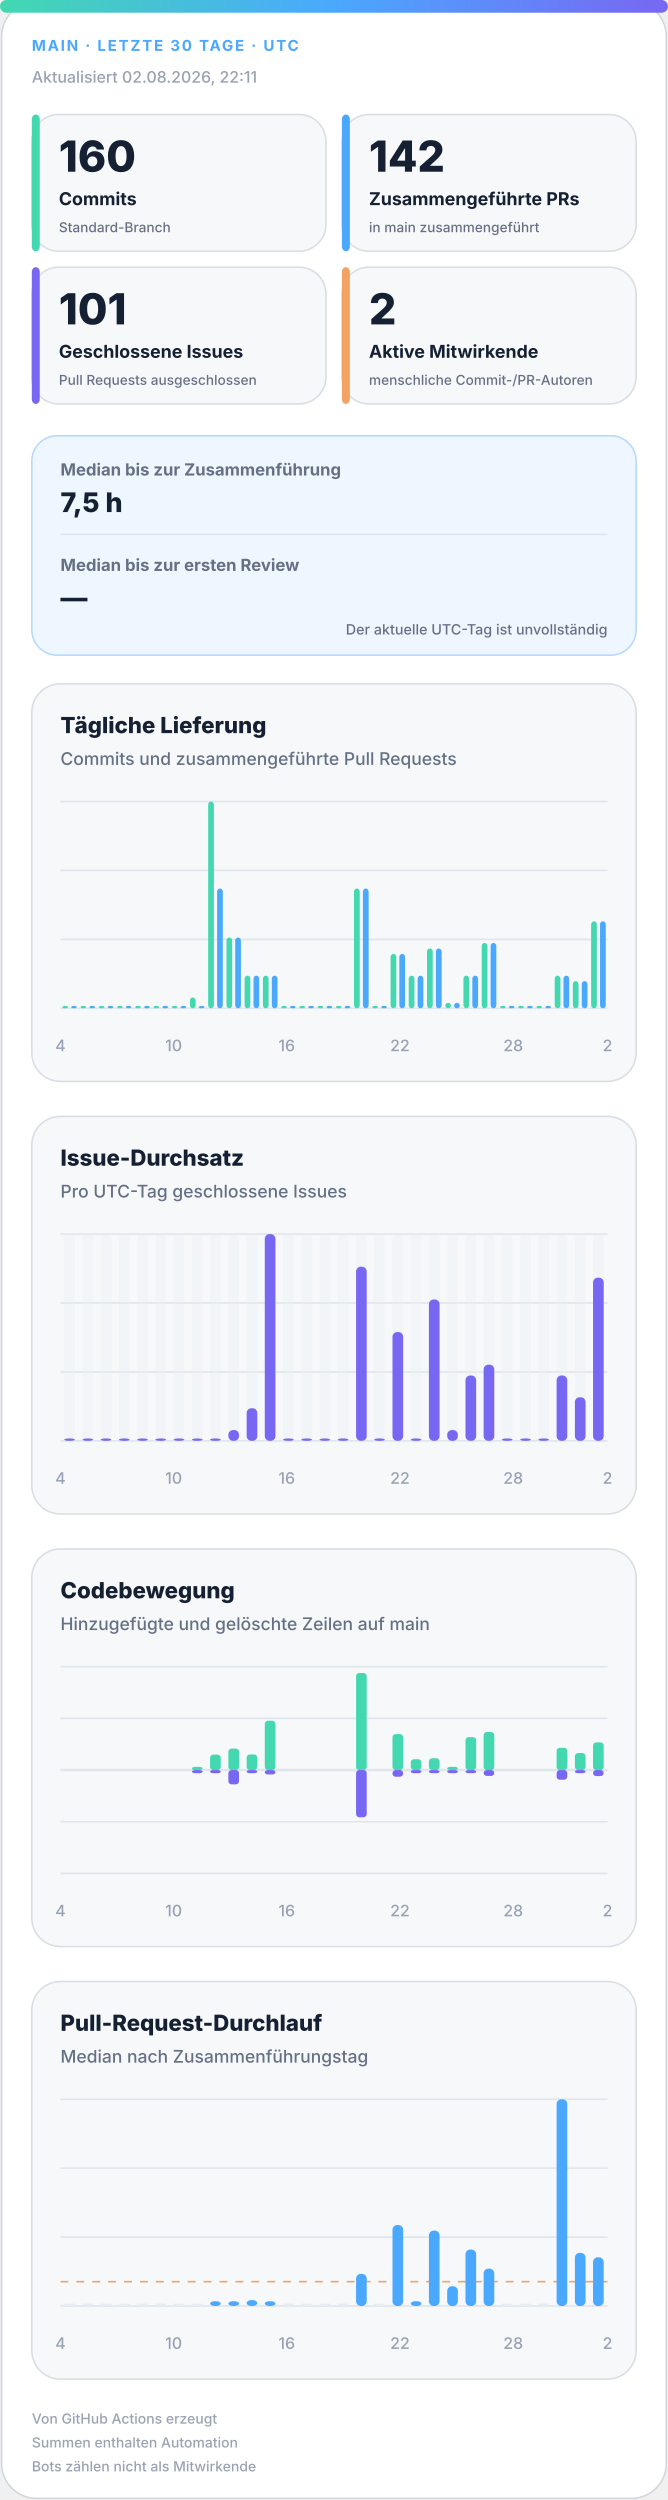
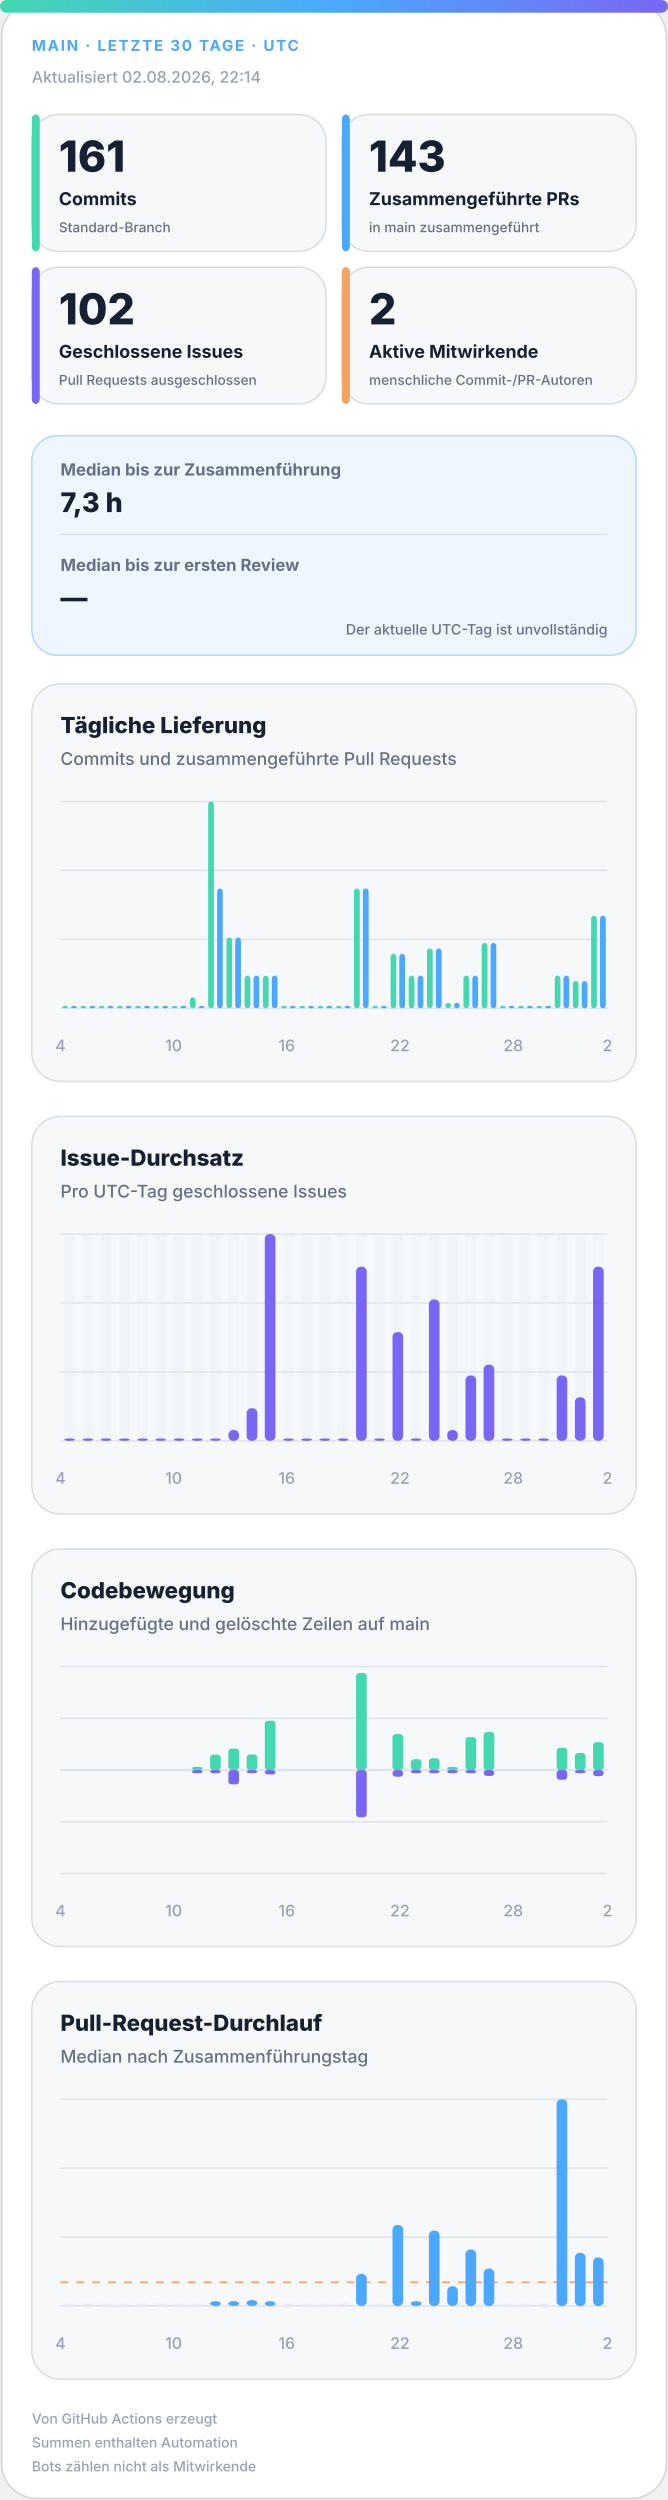
<svg xmlns="http://www.w3.org/2000/svg" width="420" height="1572" viewBox="0 0 420 1572" role="img" aria-labelledby="title desc">
  <defs>
    <linearGradient id="accent" x1="0" y1="0" x2="1" y2="0">
      <stop offset="0%" stop-color="#43d8b0" />
      <stop offset="50%" stop-color="#4aa8ff" />
      <stop offset="100%" stop-color="#7867f2" />
    </linearGradient>
    <linearGradient id="soft" x1="0" y1="0" x2="1" y2="1">
      <stop offset="0%" stop-color="#43d8b0" stop-opacity=".18" />
      <stop offset="100%" stop-color="#7867f2" stop-opacity=".12" />
    </linearGradient>
  </defs>
  <style>
.bg{fill:#fff;stroke:#d0d7de}.surface{fill:#f6f8fa;stroke:#d8dee4}.strong{fill:#eef7ff;stroke:#b6d8ff}.ink{fill:#162033}.muted{fill:#667085}.faint{fill:#98a2b3}.grid{stroke:#dfe5ec}.track{fill:#e7edf3}
.meta{font:750 11px -apple-system,BlinkMacSystemFont,"Segoe UI",sans-serif;letter-spacing:1.1px}.value{font:820 31px -apple-system,BlinkMacSystemFont,"Segoe UI",sans-serif}.label{font:720 13px -apple-system,BlinkMacSystemFont,"Segoe UI",sans-serif}.scope{font:520 10px -apple-system,BlinkMacSystemFont,"Segoe UI",sans-serif}.chart-title{font:760 14px -apple-system,BlinkMacSystemFont,"Segoe UI",sans-serif}.chart-subtitle{font:520 11px -apple-system,BlinkMacSystemFont,"Segoe UI",sans-serif}.small{font:540 10px -apple-system,BlinkMacSystemFont,"Segoe UI",sans-serif}.flow-value{font:780 17px -apple-system,BlinkMacSystemFont,"Segoe UI",sans-serif}
@media(prefers-color-scheme:dark){.bg{fill:#0d1117;stroke:#30363d}.surface{fill:#161b22;stroke:#30363d}.strong{fill:#10263a;stroke:#244d70}.ink{fill:#f0f6fc}.muted{fill:#a7b0bc}.faint{fill:#7d8590}.grid{stroke:#30363d}.track{fill:#27313d}}
</style>
  <rect class="bg" x="1" y="1" width="418" height="1570" rx="22" />
  <rect x="0" y="0" width="420" height="8" rx="4" fill="url(#accent)" />
  <text class="meta" x="20" y="32" fill="#4aa8ff" style="font-size:9.5px">MAIN · LETZTE 30 TAGE · UTC</text>
-   <text class="small faint" x="20" y="52">Aktualisiert 02.08.2026, 22:11</text>
+   <text class="small faint" x="20" y="52">Aktualisiert 02.08.2026, 22:14</text>
  <g>
    <rect class="surface" x="20" y="72" width="185" height="86" rx="17" />
    <rect x="20" y="72" width="5" height="86" rx="3" fill="#43d8b0" />
-     <text class="value ink" x="37" y="108" style="font-size:27px">160</text>
+     <text class="value ink" x="37" y="108" style="font-size:27px">161</text>
    <text class="label ink" x="37" y="129" style="font-size:11.2px">Commits</text>
    <text class="scope muted" x="37" y="146" style="font-size:8.6px">Standard-Branch</text>
  </g>
  <g>
    <rect class="surface" x="215" y="72" width="185" height="86" rx="17" />
    <rect x="215" y="72" width="5" height="86" rx="3" fill="#4aa8ff" />
-     <text class="value ink" x="232" y="108" style="font-size:27px">142</text>
+     <text class="value ink" x="232" y="108" style="font-size:27px">143</text>
    <text class="label ink" x="232" y="129" style="font-size:11.2px">Zusammengeführte PRs</text>
    <text class="scope muted" x="232" y="146" style="font-size:8.6px">in main zusammengeführt</text>
  </g>
  <g>
    <rect class="surface" x="20" y="168" width="185" height="86" rx="17" />
    <rect x="20" y="168" width="5" height="86" rx="3" fill="#7867f2" />
-     <text class="value ink" x="37" y="204" style="font-size:27px">101</text>
+     <text class="value ink" x="37" y="204" style="font-size:27px">102</text>
    <text class="label ink" x="37" y="225" style="font-size:11.2px">Geschlossene Issues</text>
    <text class="scope muted" x="37" y="242" style="font-size:8.6px">Pull Requests ausgeschlossen</text>
  </g>
  <g>
    <rect class="surface" x="215" y="168" width="185" height="86" rx="17" />
    <rect x="215" y="168" width="5" height="86" rx="3" fill="#f4a261" />
    <text class="value ink" x="232" y="204" style="font-size:27px">2</text>
    <text class="label ink" x="232" y="225" style="font-size:11.2px">Aktive Mitwirkende</text>
    <text class="scope muted" x="232" y="242" style="font-size:8.6px">menschliche Commit-/PR-Autoren</text>
  </g>
  <g>
    <rect class="strong" x="20" y="274" width="380" height="138" rx="16" fill="url(#soft)" />
    <text class="label muted" x="38" y="299" style="font-size:10.5px">Median bis zur Zusammenführung</text>
-     <text class="flow-value ink" x="38" y="322">7,5 h</text>
+     <text class="flow-value ink" x="38" y="322">7,3 h</text>
    <line class="grid" x1="38" y1="336" x2="382" y2="336" />
    <text class="label muted" x="38" y="359" style="font-size:10.5px">Median bis zur ersten Review</text>
    <text class="flow-value ink" x="38" y="382">—</text>
    <text class="scope muted" x="382" y="399" text-anchor="end" style="font-size:9px">Der aktuelle UTC-Tag ist unvollständig</text>
  </g>
  <g>
    <rect class="surface" x="20" y="430" width="380" height="250" rx="18" />
    <text class="chart-title ink" x="38" y="461">Tägliche Lieferung</text>
    <text class="chart-subtitle muted" x="38" y="481">Commits und zusammengeführte Pull Requests</text>
    <line class="grid" x1="38" y1="504.0" x2="382" y2="504.0" />
    <line class="grid" x1="38" y1="547.3" x2="382" y2="547.3" />
    <line class="grid" x1="38" y1="590.7" x2="382" y2="590.7" />
    <line class="grid" x1="38" y1="634.0" x2="382" y2="634.0" />
    <rect x="39.2" y="632.5" width="3.6" height="1.5" rx="2" fill="#43d8b0" />
    <rect x="44.7" y="632.5" width="3.6" height="1.5" rx="2" fill="#4aa8ff" />
    <rect x="50.6" y="632.5" width="3.6" height="1.5" rx="2" fill="#43d8b0" />
    <rect x="56.2" y="632.5" width="3.6" height="1.5" rx="2" fill="#4aa8ff" />
    <rect x="62.1" y="632.5" width="3.6" height="1.5" rx="2" fill="#43d8b0" />
    <rect x="67.7" y="632.5" width="3.6" height="1.5" rx="2" fill="#4aa8ff" />
    <rect x="73.6" y="632.5" width="3.6" height="1.5" rx="2" fill="#43d8b0" />
    <rect x="79.1" y="632.5" width="3.6" height="1.5" rx="2" fill="#4aa8ff" />
    <rect x="85.0" y="632.5" width="3.6" height="1.5" rx="2" fill="#43d8b0" />
    <rect x="90.6" y="632.5" width="3.6" height="1.5" rx="2" fill="#4aa8ff" />
    <rect x="96.5" y="632.5" width="3.6" height="1.5" rx="2" fill="#43d8b0" />
    <rect x="102.1" y="632.5" width="3.6" height="1.5" rx="2" fill="#4aa8ff" />
    <rect x="108.0" y="632.5" width="3.6" height="1.5" rx="2" fill="#43d8b0" />
    <rect x="113.5" y="632.5" width="3.6" height="1.5" rx="2" fill="#4aa8ff" />
    <rect x="119.4" y="627.2" width="3.6" height="6.8" rx="2" fill="#43d8b0" />
    <rect x="125.0" y="632.5" width="3.6" height="1.5" rx="2" fill="#4aa8ff" />
    <rect x="130.9" y="504.0" width="3.6" height="130.0" rx="2" fill="#43d8b0" />
    <rect x="136.5" y="558.7" width="3.6" height="75.3" rx="2" fill="#4aa8ff" />
    <rect x="142.4" y="589.5" width="3.6" height="44.5" rx="2" fill="#43d8b0" />
    <rect x="147.9" y="589.5" width="3.6" height="44.5" rx="2" fill="#4aa8ff" />
    <rect x="153.8" y="613.5" width="3.6" height="20.5" rx="2" fill="#43d8b0" />
    <rect x="159.4" y="613.5" width="3.6" height="20.5" rx="2" fill="#4aa8ff" />
    <rect x="165.3" y="613.5" width="3.6" height="20.5" rx="2" fill="#43d8b0" />
    <rect x="170.9" y="613.5" width="3.6" height="20.5" rx="2" fill="#4aa8ff" />
    <rect x="176.8" y="632.5" width="3.6" height="1.5" rx="2" fill="#43d8b0" />
    <rect x="182.3" y="632.5" width="3.6" height="1.5" rx="2" fill="#4aa8ff" />
    <rect x="188.2" y="632.5" width="3.6" height="1.5" rx="2" fill="#43d8b0" />
    <rect x="193.8" y="632.5" width="3.6" height="1.5" rx="2" fill="#4aa8ff" />
    <rect x="199.7" y="632.5" width="3.6" height="1.5" rx="2" fill="#43d8b0" />
    <rect x="205.3" y="632.5" width="3.6" height="1.5" rx="2" fill="#4aa8ff" />
    <rect x="211.2" y="632.5" width="3.6" height="1.5" rx="2" fill="#43d8b0" />
    <rect x="216.7" y="632.5" width="3.6" height="1.5" rx="2" fill="#4aa8ff" />
    <rect x="222.6" y="558.7" width="3.6" height="75.3" rx="2" fill="#43d8b0" />
    <rect x="228.2" y="558.7" width="3.6" height="75.3" rx="2" fill="#4aa8ff" />
    <rect x="234.1" y="632.5" width="3.6" height="1.5" rx="2" fill="#43d8b0" />
    <rect x="239.7" y="632.5" width="3.6" height="1.5" rx="2" fill="#4aa8ff" />
    <rect x="245.6" y="599.8" width="3.6" height="34.2" rx="2" fill="#43d8b0" />
    <rect x="251.1" y="599.8" width="3.6" height="34.2" rx="2" fill="#4aa8ff" />
    <rect x="257.0" y="613.5" width="3.6" height="20.5" rx="2" fill="#43d8b0" />
    <rect x="262.6" y="613.5" width="3.6" height="20.5" rx="2" fill="#4aa8ff" />
    <rect x="268.5" y="596.4" width="3.6" height="37.6" rx="2" fill="#43d8b0" />
    <rect x="274.1" y="596.4" width="3.6" height="37.6" rx="2" fill="#4aa8ff" />
    <rect x="280.0" y="630.6" width="3.6" height="3.4" rx="2" fill="#43d8b0" />
    <rect x="285.5" y="630.6" width="3.6" height="3.4" rx="2" fill="#4aa8ff" />
    <rect x="291.4" y="613.5" width="3.6" height="20.5" rx="2" fill="#43d8b0" />
    <rect x="297.0" y="613.5" width="3.6" height="20.5" rx="2" fill="#4aa8ff" />
    <rect x="302.9" y="592.9" width="3.6" height="41.1" rx="2" fill="#43d8b0" />
    <rect x="308.5" y="592.9" width="3.6" height="41.1" rx="2" fill="#4aa8ff" />
    <rect x="314.4" y="632.5" width="3.6" height="1.5" rx="2" fill="#43d8b0" />
    <rect x="319.9" y="632.5" width="3.6" height="1.5" rx="2" fill="#4aa8ff" />
    <rect x="325.8" y="632.5" width="3.6" height="1.5" rx="2" fill="#43d8b0" />
    <rect x="331.4" y="632.5" width="3.6" height="1.5" rx="2" fill="#4aa8ff" />
    <rect x="337.3" y="632.5" width="3.6" height="1.5" rx="2" fill="#43d8b0" />
    <rect x="342.9" y="632.5" width="3.6" height="1.5" rx="2" fill="#4aa8ff" />
    <rect x="348.8" y="613.5" width="3.6" height="20.5" rx="2" fill="#43d8b0" />
    <rect x="354.3" y="613.5" width="3.6" height="20.5" rx="2" fill="#4aa8ff" />
    <rect x="360.2" y="616.9" width="3.6" height="17.1" rx="2" fill="#43d8b0" />
    <rect x="365.8" y="616.9" width="3.6" height="17.1" rx="2" fill="#4aa8ff" />
-     <rect x="371.7" y="579.3" width="3.6" height="54.7" rx="2" fill="#43d8b0" />
-     <rect x="377.3" y="579.3" width="3.6" height="54.7" rx="2" fill="#4aa8ff" />
+     <rect x="371.7" y="575.8" width="3.6" height="58.2" rx="2" fill="#43d8b0" />
+     <rect x="377.3" y="575.8" width="3.6" height="58.2" rx="2" fill="#4aa8ff" />
    <text class="small faint" x="38.0" y="661" text-anchor="middle">4</text>
    <text class="small faint" x="109.2" y="661" text-anchor="middle">10</text>
    <text class="small faint" x="180.3" y="661" text-anchor="middle">16</text>
    <text class="small faint" x="251.5" y="661" text-anchor="middle">22</text>
    <text class="small faint" x="322.7" y="661" text-anchor="middle">28</text>
    <text class="small faint" x="382.0" y="661" text-anchor="middle">2</text>
  </g>
  <g>
    <rect class="surface" x="20" y="702" width="380" height="250" rx="18" />
    <text class="chart-title ink" x="38" y="733">Issue-Durchsatz</text>
    <text class="chart-subtitle muted" x="38" y="753">Pro UTC-Tag geschlossene Issues</text>
    <line class="grid" x1="38" y1="776.0" x2="382" y2="776.0" />
    <line class="grid" x1="38" y1="819.3" x2="382" y2="819.3" />
    <line class="grid" x1="38" y1="862.7" x2="382" y2="862.7" />
    <line class="grid" x1="38" y1="906.0" x2="382" y2="906.0" />
    <g>
      <rect class="track" x="40.4" y="776" width="6.7" height="130" rx="3" opacity=".3" />
      <rect x="40.4" y="904.5" width="6.7" height="1.5" rx="3" fill="#7867f2" />
    </g>
    <g>
      <rect class="track" x="51.9" y="776" width="6.7" height="130" rx="3" opacity=".3" />
      <rect x="51.9" y="904.5" width="6.7" height="1.5" rx="3" fill="#7867f2" />
    </g>
    <g>
      <rect class="track" x="63.3" y="776" width="6.7" height="130" rx="3" opacity=".3" />
      <rect x="63.3" y="904.5" width="6.7" height="1.5" rx="3" fill="#7867f2" />
    </g>
    <g>
      <rect class="track" x="74.8" y="776" width="6.7" height="130" rx="3" opacity=".3" />
      <rect x="74.8" y="904.5" width="6.7" height="1.5" rx="3" fill="#7867f2" />
    </g>
    <g>
      <rect class="track" x="86.3" y="776" width="6.7" height="130" rx="3" opacity=".3" />
      <rect x="86.3" y="904.5" width="6.7" height="1.5" rx="3" fill="#7867f2" />
    </g>
    <g>
      <rect class="track" x="97.7" y="776" width="6.7" height="130" rx="3" opacity=".3" />
      <rect x="97.7" y="904.5" width="6.7" height="1.5" rx="3" fill="#7867f2" />
    </g>
    <g>
      <rect class="track" x="109.2" y="776" width="6.7" height="130" rx="3" opacity=".3" />
      <rect x="109.2" y="904.5" width="6.7" height="1.5" rx="3" fill="#7867f2" />
    </g>
    <g>
      <rect class="track" x="120.7" y="776" width="6.7" height="130" rx="3" opacity=".3" />
      <rect x="120.7" y="904.5" width="6.7" height="1.5" rx="3" fill="#7867f2" />
    </g>
    <g>
      <rect class="track" x="132.1" y="776" width="6.7" height="130" rx="3" opacity=".3" />
      <rect x="132.1" y="904.5" width="6.7" height="1.5" rx="3" fill="#7867f2" />
    </g>
    <g>
      <rect class="track" x="143.6" y="776" width="6.7" height="130" rx="3" opacity=".3" />
      <rect x="143.6" y="899.2" width="6.7" height="6.8" rx="3" fill="#7867f2" />
    </g>
    <g>
      <rect class="track" x="155.1" y="776" width="6.7" height="130" rx="3" opacity=".3" />
      <rect x="155.1" y="885.5" width="6.7" height="20.5" rx="3" fill="#7867f2" />
    </g>
    <g>
      <rect class="track" x="166.5" y="776" width="6.7" height="130" rx="3" opacity=".3" />
      <rect x="166.5" y="776.0" width="6.7" height="130.0" rx="3" fill="#7867f2" />
    </g>
    <g>
      <rect class="track" x="178.0" y="776" width="6.7" height="130" rx="3" opacity=".3" />
      <rect x="178.0" y="904.5" width="6.7" height="1.5" rx="3" fill="#7867f2" />
    </g>
    <g>
      <rect class="track" x="189.5" y="776" width="6.7" height="130" rx="3" opacity=".3" />
      <rect x="189.5" y="904.5" width="6.7" height="1.5" rx="3" fill="#7867f2" />
    </g>
    <g>
      <rect class="track" x="200.9" y="776" width="6.7" height="130" rx="3" opacity=".3" />
      <rect x="200.9" y="904.5" width="6.7" height="1.5" rx="3" fill="#7867f2" />
    </g>
    <g>
      <rect class="track" x="212.4" y="776" width="6.7" height="130" rx="3" opacity=".3" />
      <rect x="212.4" y="904.5" width="6.7" height="1.5" rx="3" fill="#7867f2" />
    </g>
    <g>
      <rect class="track" x="223.9" y="776" width="6.7" height="130" rx="3" opacity=".3" />
      <rect x="223.9" y="796.5" width="6.7" height="109.5" rx="3" fill="#7867f2" />
    </g>
    <g>
      <rect class="track" x="235.3" y="776" width="6.7" height="130" rx="3" opacity=".3" />
      <rect x="235.3" y="904.5" width="6.7" height="1.5" rx="3" fill="#7867f2" />
    </g>
    <g>
      <rect class="track" x="246.8" y="776" width="6.7" height="130" rx="3" opacity=".3" />
      <rect x="246.8" y="837.6" width="6.7" height="68.4" rx="3" fill="#7867f2" />
    </g>
    <g>
      <rect class="track" x="258.3" y="776" width="6.7" height="130" rx="3" opacity=".3" />
      <rect x="258.3" y="904.5" width="6.7" height="1.5" rx="3" fill="#7867f2" />
    </g>
    <g>
      <rect class="track" x="269.7" y="776" width="6.7" height="130" rx="3" opacity=".3" />
      <rect x="269.7" y="817.1" width="6.7" height="88.9" rx="3" fill="#7867f2" />
    </g>
    <g>
      <rect class="track" x="281.2" y="776" width="6.7" height="130" rx="3" opacity=".3" />
      <rect x="281.2" y="899.2" width="6.7" height="6.8" rx="3" fill="#7867f2" />
    </g>
    <g>
      <rect class="track" x="292.7" y="776" width="6.7" height="130" rx="3" opacity=".3" />
      <rect x="292.7" y="864.9" width="6.7" height="41.1" rx="3" fill="#7867f2" />
    </g>
    <g>
      <rect class="track" x="304.1" y="776" width="6.7" height="130" rx="3" opacity=".3" />
      <rect x="304.1" y="858.1" width="6.7" height="47.9" rx="3" fill="#7867f2" />
    </g>
    <g>
      <rect class="track" x="315.6" y="776" width="6.7" height="130" rx="3" opacity=".3" />
      <rect x="315.6" y="904.5" width="6.7" height="1.5" rx="3" fill="#7867f2" />
    </g>
    <g>
      <rect class="track" x="327.1" y="776" width="6.7" height="130" rx="3" opacity=".3" />
      <rect x="327.1" y="904.5" width="6.7" height="1.5" rx="3" fill="#7867f2" />
    </g>
    <g>
      <rect class="track" x="338.5" y="776" width="6.7" height="130" rx="3" opacity=".3" />
      <rect x="338.5" y="904.5" width="6.7" height="1.5" rx="3" fill="#7867f2" />
    </g>
    <g>
      <rect class="track" x="350.0" y="776" width="6.7" height="130" rx="3" opacity=".3" />
      <rect x="350.0" y="864.9" width="6.7" height="41.1" rx="3" fill="#7867f2" />
    </g>
    <g>
      <rect class="track" x="361.5" y="776" width="6.7" height="130" rx="3" opacity=".3" />
      <rect x="361.5" y="878.6" width="6.7" height="27.4" rx="3" fill="#7867f2" />
    </g>
    <g>
      <rect class="track" x="372.9" y="776" width="6.7" height="130" rx="3" opacity=".3" />
-       <rect x="372.9" y="803.4" width="6.7" height="102.6" rx="3" fill="#7867f2" />
+       <rect x="372.9" y="796.5" width="6.7" height="109.5" rx="3" fill="#7867f2" />
    </g>
    <text class="small faint" x="38.0" y="933" text-anchor="middle">4</text>
    <text class="small faint" x="109.2" y="933" text-anchor="middle">10</text>
    <text class="small faint" x="180.3" y="933" text-anchor="middle">16</text>
    <text class="small faint" x="251.5" y="933" text-anchor="middle">22</text>
    <text class="small faint" x="322.7" y="933" text-anchor="middle">28</text>
    <text class="small faint" x="382.0" y="933" text-anchor="middle">2</text>
  </g>
  <g>
    <rect class="surface" x="20" y="974" width="380" height="250" rx="18" />
    <text class="chart-title ink" x="38" y="1005">Codebewegung</text>
    <text class="chart-subtitle muted" x="38" y="1025">Hinzugefügte und gelöschte Zeilen auf main</text>
    <line class="grid" x1="38" y1="1048.0" x2="382" y2="1048.0" />
    <line class="grid" x1="38" y1="1080.5" x2="382" y2="1080.5" />
    <line class="grid" x1="38" y1="1113.0" x2="382" y2="1113.0" />
    <line class="grid" x1="38" y1="1145.5" x2="382" y2="1145.5" />
    <line class="grid" x1="38" y1="1178.0" x2="382" y2="1178.0" />
    <line class="grid" x1="38" y1="1113" x2="382" y2="1113" stroke-width="1.5" />
    <rect x="40.4" y="1113.0" width="6.7" height="0.0" rx="2" fill="#43d8b0" />
    <rect x="40.4" y="1113" width="6.7" height="0.0" rx="2" fill="#7867f2" />
    <rect x="51.9" y="1113.0" width="6.7" height="0.0" rx="2" fill="#43d8b0" />
    <rect x="51.9" y="1113" width="6.7" height="0.0" rx="2" fill="#7867f2" />
    <rect x="63.3" y="1113.0" width="6.7" height="0.0" rx="2" fill="#43d8b0" />
    <rect x="63.3" y="1113" width="6.7" height="0.0" rx="2" fill="#7867f2" />
    <rect x="74.8" y="1113.0" width="6.7" height="0.0" rx="2" fill="#43d8b0" />
    <rect x="74.8" y="1113" width="6.7" height="0.0" rx="2" fill="#7867f2" />
    <rect x="86.3" y="1113.0" width="6.7" height="0.0" rx="2" fill="#43d8b0" />
    <rect x="86.3" y="1113" width="6.7" height="0.0" rx="2" fill="#7867f2" />
    <rect x="97.7" y="1113.0" width="6.7" height="0.0" rx="2" fill="#43d8b0" />
    <rect x="97.7" y="1113" width="6.7" height="0.0" rx="2" fill="#7867f2" />
    <rect x="109.2" y="1113.0" width="6.7" height="0.0" rx="2" fill="#43d8b0" />
    <rect x="109.2" y="1113" width="6.7" height="0.0" rx="2" fill="#7867f2" />
    <rect x="120.7" y="1111.0" width="6.7" height="2.0" rx="2" fill="#43d8b0" />
    <rect x="120.7" y="1113" width="6.7" height="2.0" rx="2" fill="#7867f2" />
    <rect x="132.1" y="1103.3" width="6.7" height="9.7" rx="2" fill="#43d8b0" />
    <rect x="132.1" y="1113" width="6.7" height="2.0" rx="2" fill="#7867f2" />
    <rect x="143.6" y="1099.5" width="6.7" height="13.5" rx="2" fill="#43d8b0" />
    <rect x="143.6" y="1113" width="6.7" height="9.0" rx="2" fill="#7867f2" />
    <rect x="155.1" y="1103.2" width="6.7" height="9.8" rx="2" fill="#43d8b0" />
    <rect x="155.1" y="1113" width="6.7" height="2.0" rx="2" fill="#7867f2" />
    <rect x="166.5" y="1082.0" width="6.7" height="31.0" rx="2" fill="#43d8b0" />
    <rect x="166.5" y="1113" width="6.7" height="2.8" rx="2" fill="#7867f2" />
    <rect x="178.0" y="1113.0" width="6.7" height="0.0" rx="2" fill="#43d8b0" />
    <rect x="178.0" y="1113" width="6.7" height="0.0" rx="2" fill="#7867f2" />
    <rect x="189.5" y="1113.0" width="6.7" height="0.0" rx="2" fill="#43d8b0" />
    <rect x="189.5" y="1113" width="6.7" height="0.0" rx="2" fill="#7867f2" />
    <rect x="200.9" y="1113.0" width="6.7" height="0.0" rx="2" fill="#43d8b0" />
    <rect x="200.9" y="1113" width="6.7" height="0.0" rx="2" fill="#7867f2" />
    <rect x="212.4" y="1113.0" width="6.7" height="0.0" rx="2" fill="#43d8b0" />
    <rect x="212.4" y="1113" width="6.7" height="0.0" rx="2" fill="#7867f2" />
    <rect x="223.9" y="1052.0" width="6.7" height="61.0" rx="2" fill="#43d8b0" />
    <rect x="223.9" y="1113" width="6.7" height="29.7" rx="2" fill="#7867f2" />
    <rect x="235.3" y="1113.0" width="6.7" height="0.0" rx="2" fill="#43d8b0" />
    <rect x="235.3" y="1113" width="6.7" height="0.0" rx="2" fill="#7867f2" />
    <rect x="246.8" y="1090.4" width="6.7" height="22.6" rx="2" fill="#43d8b0" />
    <rect x="246.8" y="1113" width="6.7" height="4.2" rx="2" fill="#7867f2" />
    <rect x="258.3" y="1106.2" width="6.7" height="6.8" rx="2" fill="#43d8b0" />
    <rect x="258.3" y="1113" width="6.7" height="2.0" rx="2" fill="#7867f2" />
    <rect x="269.7" y="1105.6" width="6.7" height="7.4" rx="2" fill="#43d8b0" />
    <rect x="269.7" y="1113" width="6.7" height="2.0" rx="2" fill="#7867f2" />
    <rect x="281.2" y="1111.0" width="6.7" height="2.0" rx="2" fill="#43d8b0" />
    <rect x="281.2" y="1113" width="6.7" height="2.0" rx="2" fill="#7867f2" />
    <rect x="292.7" y="1092.3" width="6.7" height="20.7" rx="2" fill="#43d8b0" />
    <rect x="292.7" y="1113" width="6.7" height="2.0" rx="2" fill="#7867f2" />
    <rect x="304.1" y="1089.1" width="6.7" height="23.9" rx="2" fill="#43d8b0" />
    <rect x="304.1" y="1113" width="6.7" height="3.7" rx="2" fill="#7867f2" />
    <rect x="315.6" y="1113.0" width="6.7" height="0.0" rx="2" fill="#43d8b0" />
    <rect x="315.6" y="1113" width="6.7" height="0.0" rx="2" fill="#7867f2" />
    <rect x="327.1" y="1113.0" width="6.7" height="0.0" rx="2" fill="#43d8b0" />
    <rect x="327.1" y="1113" width="6.7" height="0.0" rx="2" fill="#7867f2" />
    <rect x="338.5" y="1113.0" width="6.7" height="0.0" rx="2" fill="#43d8b0" />
    <rect x="338.5" y="1113" width="6.7" height="0.0" rx="2" fill="#7867f2" />
    <rect x="350.0" y="1099.0" width="6.7" height="14.0" rx="2" fill="#43d8b0" />
    <rect x="350.0" y="1113" width="6.7" height="6.1" rx="2" fill="#7867f2" />
    <rect x="361.5" y="1102.3" width="6.7" height="10.7" rx="2" fill="#43d8b0" />
    <rect x="361.5" y="1113" width="6.7" height="2.0" rx="2" fill="#7867f2" />
-     <rect x="372.9" y="1095.6" width="6.7" height="17.4" rx="2" fill="#43d8b0" />
+     <rect x="372.9" y="1095.5" width="6.7" height="17.5" rx="2" fill="#43d8b0" />
    <rect x="372.9" y="1113" width="6.7" height="3.8" rx="2" fill="#7867f2" />
    <text class="small faint" x="38.0" y="1205" text-anchor="middle">4</text>
    <text class="small faint" x="109.2" y="1205" text-anchor="middle">10</text>
    <text class="small faint" x="180.3" y="1205" text-anchor="middle">16</text>
    <text class="small faint" x="251.5" y="1205" text-anchor="middle">22</text>
    <text class="small faint" x="322.7" y="1205" text-anchor="middle">28</text>
    <text class="small faint" x="382.0" y="1205" text-anchor="middle">2</text>
  </g>
  <g>
    <rect class="surface" x="20" y="1246" width="380" height="250" rx="18" />
    <text class="chart-title ink" x="38" y="1277">Pull-Request-Durchlauf</text>
    <text class="chart-subtitle muted" x="38" y="1297">Median nach Zusammenführungstag</text>
    <line class="grid" x1="38" y1="1320.0" x2="382" y2="1320.0" />
    <line class="grid" x1="38" y1="1363.3" x2="382" y2="1363.3" />
    <line class="grid" x1="38" y1="1406.7" x2="382" y2="1406.7" />
    <line class="grid" x1="38" y1="1450.0" x2="382" y2="1450.0" />
-     <line x1="38" y1="1434.7" x2="382" y2="1434.7" stroke="#f4a261" stroke-dasharray="5 5" />
+     <line x1="38" y1="1435.1" x2="382" y2="1435.1" stroke="#f4a261" stroke-dasharray="5 5" />
    <rect class="track" x="40.4" y="1448.5" width="6.7" height="1.5" />
    <rect class="track" x="51.9" y="1448.5" width="6.7" height="1.5" />
    <rect class="track" x="63.3" y="1448.5" width="6.7" height="1.5" />
    <rect class="track" x="74.8" y="1448.5" width="6.7" height="1.5" />
    <rect class="track" x="86.3" y="1448.5" width="6.7" height="1.5" />
    <rect class="track" x="97.7" y="1448.5" width="6.7" height="1.5" />
    <rect class="track" x="109.2" y="1448.5" width="6.7" height="1.5" />
    <rect class="track" x="120.7" y="1448.5" width="6.7" height="1.5" />
    <rect x="132.1" y="1447.0" width="6.7" height="3.0" rx="3" fill="#4aa8ff" />
    <rect x="143.6" y="1447.0" width="6.7" height="3.0" rx="3" fill="#4aa8ff" />
    <rect x="155.1" y="1446.3" width="6.7" height="3.7" rx="3" fill="#4aa8ff" />
    <rect x="166.5" y="1447.0" width="6.7" height="3.0" rx="3" fill="#4aa8ff" />
    <rect class="track" x="178.0" y="1448.5" width="6.7" height="1.5" />
    <rect class="track" x="189.5" y="1448.5" width="6.7" height="1.5" />
    <rect class="track" x="200.9" y="1448.5" width="6.7" height="1.5" />
    <rect class="track" x="212.4" y="1448.5" width="6.7" height="1.5" />
    <rect x="223.9" y="1429.8" width="6.7" height="20.2" rx="3" fill="#4aa8ff" />
    <rect class="track" x="235.3" y="1448.5" width="6.7" height="1.5" />
    <rect x="246.8" y="1399.1" width="6.7" height="50.9" rx="3" fill="#4aa8ff" />
    <rect x="258.3" y="1447.0" width="6.7" height="3.0" rx="3" fill="#4aa8ff" />
    <rect x="269.7" y="1402.6" width="6.7" height="47.4" rx="3" fill="#4aa8ff" />
    <rect x="281.2" y="1437.6" width="6.7" height="12.4" rx="3" fill="#4aa8ff" />
    <rect x="292.7" y="1414.5" width="6.7" height="35.5" rx="3" fill="#4aa8ff" />
    <rect x="304.1" y="1426.5" width="6.7" height="23.5" rx="3" fill="#4aa8ff" />
    <rect class="track" x="315.6" y="1448.5" width="6.7" height="1.5" />
    <rect class="track" x="327.1" y="1448.5" width="6.7" height="1.5" />
    <rect class="track" x="338.5" y="1448.5" width="6.7" height="1.5" />
    <rect x="350.0" y="1320.0" width="6.7" height="130.0" rx="3" fill="#4aa8ff" />
    <rect x="361.5" y="1416.6" width="6.7" height="33.4" rx="3" fill="#4aa8ff" />
-     <rect x="372.9" y="1419.4" width="6.7" height="30.6" rx="3" fill="#4aa8ff" />
+     <rect x="372.9" y="1419.5" width="6.7" height="30.5" rx="3" fill="#4aa8ff" />
    <text class="small faint" x="38.0" y="1477" text-anchor="middle">4</text>
    <text class="small faint" x="109.2" y="1477" text-anchor="middle">10</text>
    <text class="small faint" x="180.3" y="1477" text-anchor="middle">16</text>
    <text class="small faint" x="251.5" y="1477" text-anchor="middle">22</text>
    <text class="small faint" x="322.7" y="1477" text-anchor="middle">28</text>
    <text class="small faint" x="382.0" y="1477" text-anchor="middle">2</text>
  </g>
  <text class="small faint" x="20" y="1524" style="font-size:8.8px">Von GitHub Actions erzeugt</text>
  <text class="small faint" x="20" y="1539" style="font-size:8.8px">Summen enthalten Automation</text>
  <text class="small faint" x="20" y="1554" style="font-size:8.8px">Bots zählen nicht als Mitwirkende</text>
</svg>
